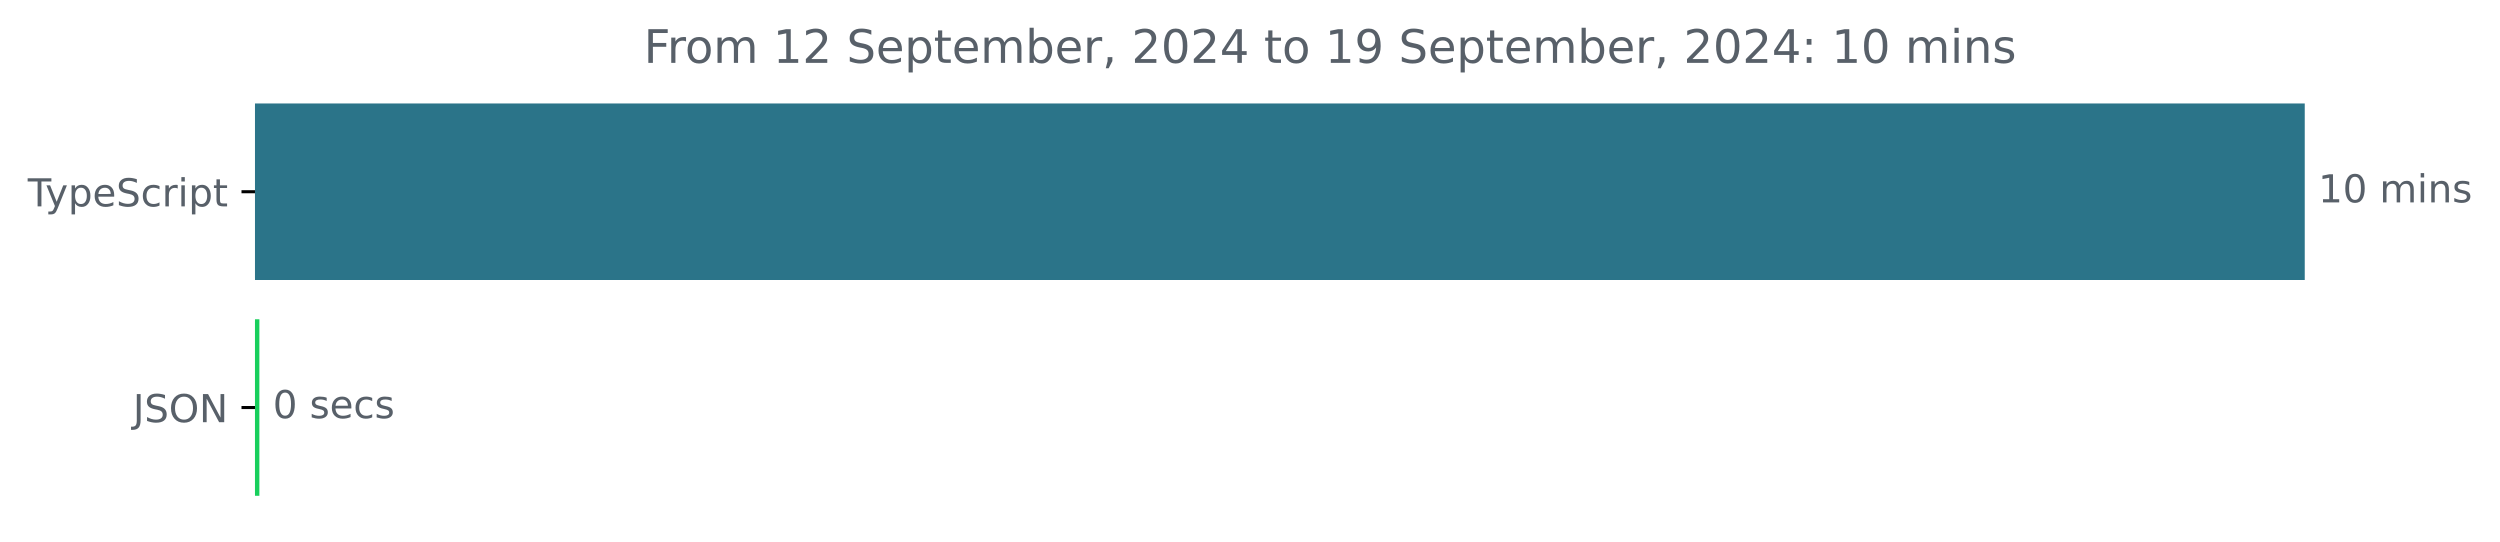
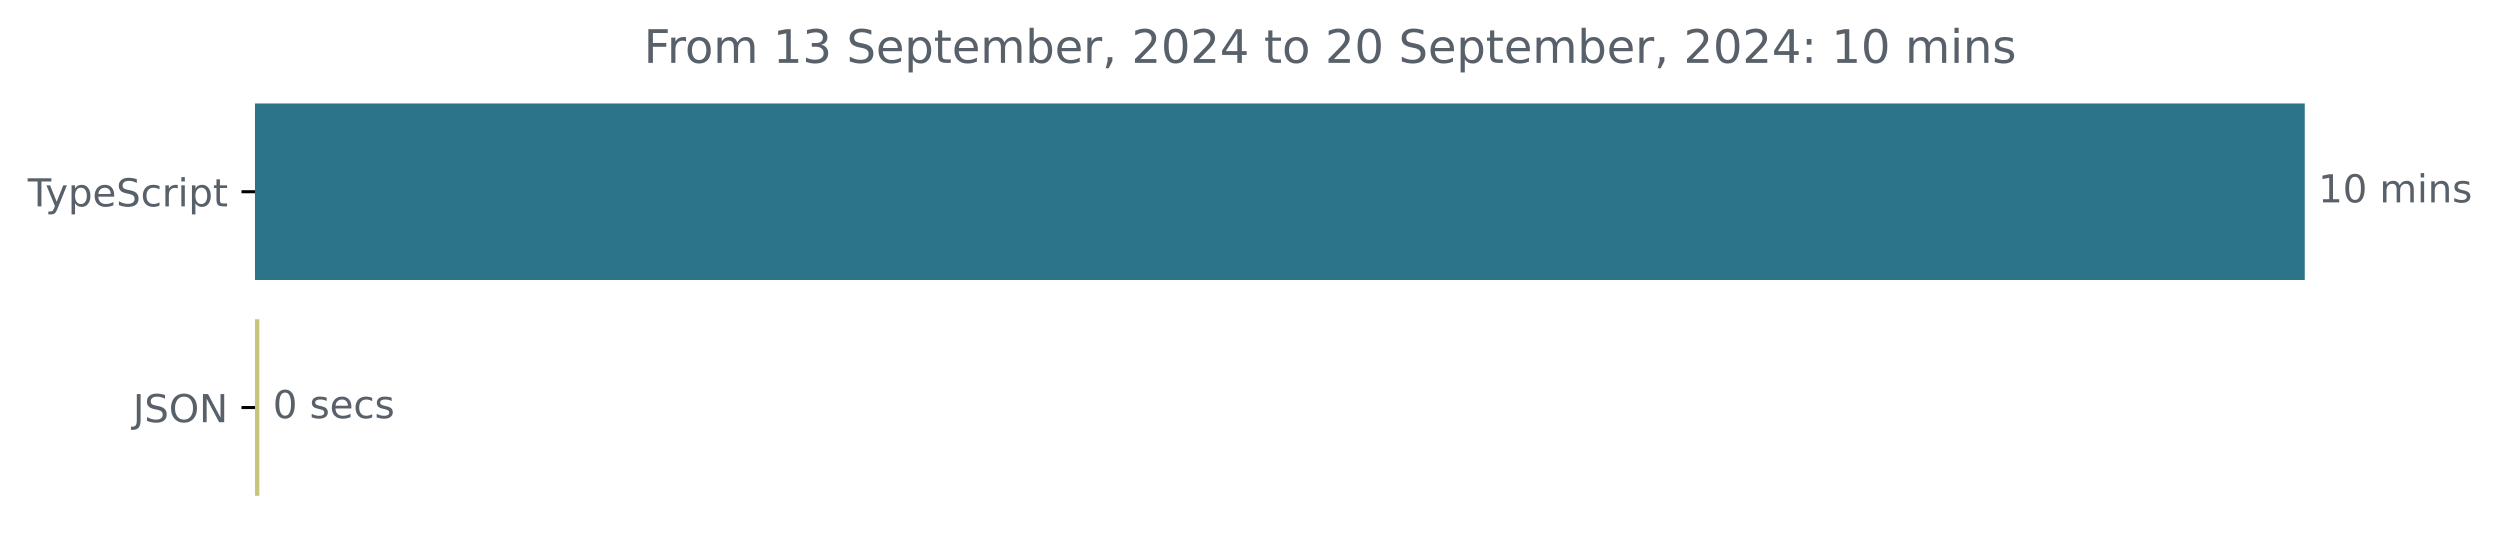
<svg xmlns="http://www.w3.org/2000/svg" xmlns:xlink="http://www.w3.org/1999/xlink" width="648.768pt" height="140.398pt" viewBox="0 0 648.768 140.398" version="1.1">
  <defs>
    <style type="text/css">*{stroke-linejoin: round; stroke-linecap: butt}</style>
  </defs>
  <g id="figure_1">
    <g id="patch_1">
      <path d="M -0 140.398  L 648.768 140.398  L 648.768 0  L -0 0  L -0 140.398  z " style="fill: none" />
    </g>
    <g id="axes_1">
      <g id="patch_2">
-         <path d="M 66.17 27.358  L 597.599 27.358  L 597.599 72.158  L 66.17 72.158  z " clip-path="url(#pe2ef3cbfb7)" style="fill: #2b7489; stroke: #2b7489; stroke-linejoin: miter" />
+         <path d="M 66.17 27.358  L 597.599 27.358  L 597.599 72.158  L 66.17 72.158  z " clip-path="url(#pce5ab2a749)" style="fill: #2b7489; stroke: #2b7489; stroke-linejoin: miter" />
      </g>
      <g id="patch_3">
-         <path d="M 66.17 83.358  L 66.809 83.358  L 66.809 128.158  L 66.17 128.158  z " clip-path="url(#pe2ef3cbfb7)" style="fill: #18cf5c; stroke: #18cf5c; stroke-linejoin: miter" />
+         <path d="M 66.17 83.358  L 66.809 83.358  L 66.809 128.158  L 66.17 128.158  z " clip-path="url(#pce5ab2a749)" style="fill: #c9c47c; stroke: #c9c47c; stroke-linejoin: miter" />
      </g>
      <g id="matplotlib.axis_1" />
      <g id="matplotlib.axis_2">
        <g id="ytick_1">
          <g id="line2d_1">
            <defs>
-               <path id="m8914e9bb0a" d="M 0 0  L -3.5 0  " style="stroke: #000000; stroke-width: 0.8" />
+               <path id="m14711a383a" d="M 0 0  L -3.5 0  " style="stroke: #000000; stroke-width: 0.8" />
            </defs>
            <g>
-               <use xlink:href="#m8914e9bb0a" x="66.17" y="49.758" style="stroke: #000000; stroke-width: 0.8" />
+               <use xlink:href="#m14711a383a" x="66.17" y="49.758" style="stroke: #000000; stroke-width: 0.8" />
            </g>
          </g>
          <g id="text_1">
            <g style="fill: #586069" transform="translate(7.2 53.55734) scale(0.1 -0.1)">
              <defs>
                <path id="DejaVuSans-54" d="M -19 4666  L 3928 4666  L 3928 4134  L 2272 4134  L 2272 0  L 1638 0  L 1638 4134  L -19 4134  L -19 4666  z " transform="scale(0.015625)" />
                <path id="DejaVuSans-79" d="M 2059 -325  Q 1816 -950 1584 -1140  Q 1353 -1331 966 -1331  L 506 -1331  L 506 -850  L 844 -850  Q 1081 -850 1212 -737  Q 1344 -625 1503 -206  L 1606 56  L 191 3500  L 800 3500  L 1894 763  L 2988 3500  L 3597 3500  L 2059 -325  z " transform="scale(0.015625)" />
                <path id="DejaVuSans-70" d="M 1159 525  L 1159 -1331  L 581 -1331  L 581 3500  L 1159 3500  L 1159 2969  Q 1341 3281 1617 3432  Q 1894 3584 2278 3584  Q 2916 3584 3314 3078  Q 3713 2572 3713 1747  Q 3713 922 3314 415  Q 2916 -91 2278 -91  Q 1894 -91 1617 61  Q 1341 213 1159 525  z M 3116 1747  Q 3116 2381 2855 2742  Q 2594 3103 2138 3103  Q 1681 3103 1420 2742  Q 1159 2381 1159 1747  Q 1159 1113 1420 752  Q 1681 391 2138 391  Q 2594 391 2855 752  Q 3116 1113 3116 1747  z " transform="scale(0.015625)" />
                <path id="DejaVuSans-65" d="M 3597 1894  L 3597 1613  L 953 1613  Q 991 1019 1311 708  Q 1631 397 2203 397  Q 2534 397 2845 478  Q 3156 559 3463 722  L 3463 178  Q 3153 47 2828 -22  Q 2503 -91 2169 -91  Q 1331 -91 842 396  Q 353 884 353 1716  Q 353 2575 817 3079  Q 1281 3584 2069 3584  Q 2775 3584 3186 3129  Q 3597 2675 3597 1894  z M 3022 2063  Q 3016 2534 2758 2815  Q 2500 3097 2075 3097  Q 1594 3097 1305 2825  Q 1016 2553 972 2059  L 3022 2063  z " transform="scale(0.015625)" />
                <path id="DejaVuSans-53" d="M 3425 4513  L 3425 3897  Q 3066 4069 2747 4153  Q 2428 4238 2131 4238  Q 1616 4238 1336 4038  Q 1056 3838 1056 3469  Q 1056 3159 1242 3001  Q 1428 2844 1947 2747  L 2328 2669  Q 3034 2534 3370 2195  Q 3706 1856 3706 1288  Q 3706 609 3251 259  Q 2797 -91 1919 -91  Q 1588 -91 1214 -16  Q 841 59 441 206  L 441 856  Q 825 641 1194 531  Q 1563 422 1919 422  Q 2459 422 2753 634  Q 3047 847 3047 1241  Q 3047 1584 2836 1778  Q 2625 1972 2144 2069  L 1759 2144  Q 1053 2284 737 2584  Q 422 2884 422 3419  Q 422 4038 858 4394  Q 1294 4750 2059 4750  Q 2388 4750 2728 4690  Q 3069 4631 3425 4513  z " transform="scale(0.015625)" />
                <path id="DejaVuSans-63" d="M 3122 3366  L 3122 2828  Q 2878 2963 2633 3030  Q 2388 3097 2138 3097  Q 1578 3097 1268 2742  Q 959 2388 959 1747  Q 959 1106 1268 751  Q 1578 397 2138 397  Q 2388 397 2633 464  Q 2878 531 3122 666  L 3122 134  Q 2881 22 2623 -34  Q 2366 -91 2075 -91  Q 1284 -91 818 406  Q 353 903 353 1747  Q 353 2603 823 3093  Q 1294 3584 2113 3584  Q 2378 3584 2631 3529  Q 2884 3475 3122 3366  z " transform="scale(0.015625)" />
                <path id="DejaVuSans-72" d="M 2631 2963  Q 2534 3019 2420 3045  Q 2306 3072 2169 3072  Q 1681 3072 1420 2755  Q 1159 2438 1159 1844  L 1159 0  L 581 0  L 581 3500  L 1159 3500  L 1159 2956  Q 1341 3275 1631 3429  Q 1922 3584 2338 3584  Q 2397 3584 2469 3576  Q 2541 3569 2628 3553  L 2631 2963  z " transform="scale(0.015625)" />
                <path id="DejaVuSans-69" d="M 603 3500  L 1178 3500  L 1178 0  L 603 0  L 603 3500  z M 603 4863  L 1178 4863  L 1178 4134  L 603 4134  L 603 4863  z " transform="scale(0.015625)" />
                <path id="DejaVuSans-74" d="M 1172 4494  L 1172 3500  L 2356 3500  L 2356 3053  L 1172 3053  L 1172 1153  Q 1172 725 1289 603  Q 1406 481 1766 481  L 2356 481  L 2356 0  L 1766 0  Q 1100 0 847 248  Q 594 497 594 1153  L 594 3053  L 172 3053  L 172 3500  L 594 3500  L 594 4494  L 1172 4494  z " transform="scale(0.015625)" />
              </defs>
              <use xlink:href="#DejaVuSans-54" />
              <use xlink:href="#DejaVuSans-79" x="45.459" />
              <use xlink:href="#DejaVuSans-70" x="104.639" />
              <use xlink:href="#DejaVuSans-65" x="168.115" />
              <use xlink:href="#DejaVuSans-53" x="229.639" />
              <use xlink:href="#DejaVuSans-63" x="293.115" />
              <use xlink:href="#DejaVuSans-72" x="348.096" />
              <use xlink:href="#DejaVuSans-69" x="389.209" />
              <use xlink:href="#DejaVuSans-70" x="416.992" />
              <use xlink:href="#DejaVuSans-74" x="480.469" />
            </g>
          </g>
        </g>
        <g id="ytick_2">
          <g id="line2d_2">
            <g>
-               <use xlink:href="#m8914e9bb0a" x="66.17" y="105.758" style="stroke: #000000; stroke-width: 0.8" />
+               <use xlink:href="#m14711a383a" x="66.17" y="105.758" style="stroke: #000000; stroke-width: 0.8" />
            </g>
          </g>
          <g id="text_2">
            <g style="fill: #586069" transform="translate(34.51875 109.5573) scale(0.1 -0.1)">
              <defs>
                <path id="DejaVuSans-4a" d="M 628 4666  L 1259 4666  L 1259 325  Q 1259 -519 939 -900  Q 619 -1281 -91 -1281  L -331 -1281  L -331 -750  L -134 -750  Q 284 -750 456 -515  Q 628 -281 628 325  L 628 4666  z " transform="scale(0.015625)" />
                <path id="DejaVuSans-4f" d="M 2522 4238  Q 1834 4238 1429 3725  Q 1025 3213 1025 2328  Q 1025 1447 1429 934  Q 1834 422 2522 422  Q 3209 422 3611 934  Q 4013 1447 4013 2328  Q 4013 3213 3611 3725  Q 3209 4238 2522 4238  z M 2522 4750  Q 3503 4750 4090 4092  Q 4678 3434 4678 2328  Q 4678 1225 4090 567  Q 3503 -91 2522 -91  Q 1538 -91 948 565  Q 359 1222 359 2328  Q 359 3434 948 4092  Q 1538 4750 2522 4750  z " transform="scale(0.015625)" />
                <path id="DejaVuSans-4e" d="M 628 4666  L 1478 4666  L 3547 763  L 3547 4666  L 4159 4666  L 4159 0  L 3309 0  L 1241 3903  L 1241 0  L 628 0  L 628 4666  z " transform="scale(0.015625)" />
              </defs>
              <use xlink:href="#DejaVuSans-4a" />
              <use xlink:href="#DejaVuSans-53" x="29.492" />
              <use xlink:href="#DejaVuSans-4f" x="92.969" />
              <use xlink:href="#DejaVuSans-4e" x="171.68" />
            </g>
          </g>
        </g>
      </g>
      <g id="text_3">
        <g style="fill: #586069" transform="translate(601.5989 52.5175) scale(0.1 -0.1)">
          <defs>
            <path id="DejaVuSans-31" d="M 794 531  L 1825 531  L 1825 4091  L 703 3866  L 703 4441  L 1819 4666  L 2450 4666  L 2450 531  L 3481 531  L 3481 0  L 794 0  L 794 531  z " transform="scale(0.015625)" />
            <path id="DejaVuSans-30" d="M 2034 4250  Q 1547 4250 1301 3770  Q 1056 3291 1056 2328  Q 1056 1369 1301 889  Q 1547 409 2034 409  Q 2525 409 2770 889  Q 3016 1369 3016 2328  Q 3016 3291 2770 3770  Q 2525 4250 2034 4250  z M 2034 4750  Q 2819 4750 3233 4129  Q 3647 3509 3647 2328  Q 3647 1150 3233 529  Q 2819 -91 2034 -91  Q 1250 -91 836 529  Q 422 1150 422 2328  Q 422 3509 836 4129  Q 1250 4750 2034 4750  z " transform="scale(0.015625)" />
            <path id="DejaVuSans-20" transform="scale(0.015625)" />
            <path id="DejaVuSans-6d" d="M 3328 2828  Q 3544 3216 3844 3400  Q 4144 3584 4550 3584  Q 5097 3584 5394 3201  Q 5691 2819 5691 2113  L 5691 0  L 5113 0  L 5113 2094  Q 5113 2597 4934 2840  Q 4756 3084 4391 3084  Q 3944 3084 3684 2787  Q 3425 2491 3425 1978  L 3425 0  L 2847 0  L 2847 2094  Q 2847 2600 2669 2842  Q 2491 3084 2119 3084  Q 1678 3084 1418 2786  Q 1159 2488 1159 1978  L 1159 0  L 581 0  L 581 3500  L 1159 3500  L 1159 2956  Q 1356 3278 1631 3431  Q 1906 3584 2284 3584  Q 2666 3584 2933 3390  Q 3200 3197 3328 2828  z " transform="scale(0.015625)" />
            <path id="DejaVuSans-6e" d="M 3513 2113  L 3513 0  L 2938 0  L 2938 2094  Q 2938 2591 2744 2837  Q 2550 3084 2163 3084  Q 1697 3084 1428 2787  Q 1159 2491 1159 1978  L 1159 0  L 581 0  L 581 3500  L 1159 3500  L 1159 2956  Q 1366 3272 1645 3428  Q 1925 3584 2291 3584  Q 2894 3584 3203 3211  Q 3513 2838 3513 2113  z " transform="scale(0.015625)" />
            <path id="DejaVuSans-73" d="M 2834 3397  L 2834 2853  Q 2591 2978 2328 3040  Q 2066 3103 1784 3103  Q 1356 3103 1142 2972  Q 928 2841 928 2578  Q 928 2378 1081 2264  Q 1234 2150 1697 2047  L 1894 2003  Q 2506 1872 2764 1633  Q 3022 1394 3022 966  Q 3022 478 2636 193  Q 2250 -91 1575 -91  Q 1294 -91 989 -36  Q 684 19 347 128  L 347 722  Q 666 556 975 473  Q 1284 391 1588 391  Q 1994 391 2212 530  Q 2431 669 2431 922  Q 2431 1156 2273 1281  Q 2116 1406 1581 1522  L 1381 1569  Q 847 1681 609 1914  Q 372 2147 372 2553  Q 372 3047 722 3315  Q 1072 3584 1716 3584  Q 2034 3584 2315 3537  Q 2597 3491 2834 3397  z " transform="scale(0.015625)" />
          </defs>
          <use xlink:href="#DejaVuSans-31" />
          <use xlink:href="#DejaVuSans-30" x="63.623" />
          <use xlink:href="#DejaVuSans-20" x="127.246" />
          <use xlink:href="#DejaVuSans-6d" x="159.033" />
          <use xlink:href="#DejaVuSans-69" x="256.445" />
          <use xlink:href="#DejaVuSans-6e" x="284.229" />
          <use xlink:href="#DejaVuSans-73" x="347.607" />
        </g>
      </g>
      <g id="text_4">
        <g style="fill: #586069" transform="translate(70.80879 108.5175) scale(0.1 -0.1)">
          <use xlink:href="#DejaVuSans-30" />
          <use xlink:href="#DejaVuSans-20" x="63.623" />
          <use xlink:href="#DejaVuSans-73" x="95.41" />
          <use xlink:href="#DejaVuSans-65" x="147.51" />
          <use xlink:href="#DejaVuSans-63" x="209.033" />
          <use xlink:href="#DejaVuSans-73" x="264.014" />
        </g>
      </g>
      <g id="text_5">
        <g style="fill: #586069" transform="translate(167.0706 16.31812) scale(0.12 -0.12)">
          <defs>
            <path id="DejaVuSans-46" d="M 628 4666  L 3309 4666  L 3309 4134  L 1259 4134  L 1259 2759  L 3109 2759  L 3109 2228  L 1259 2228  L 1259 0  L 628 0  L 628 4666  z " transform="scale(0.015625)" />
            <path id="DejaVuSans-6f" d="M 1959 3097  Q 1497 3097 1228 2736  Q 959 2375 959 1747  Q 959 1119 1226 758  Q 1494 397 1959 397  Q 2419 397 2687 759  Q 2956 1122 2956 1747  Q 2956 2369 2687 2733  Q 2419 3097 1959 3097  z M 1959 3584  Q 2709 3584 3137 3096  Q 3566 2609 3566 1747  Q 3566 888 3137 398  Q 2709 -91 1959 -91  Q 1206 -91 779 398  Q 353 888 353 1747  Q 353 2609 779 3096  Q 1206 3584 1959 3584  z " transform="scale(0.015625)" />
-             <path id="DejaVuSans-32" d="M 1228 531  L 3431 531  L 3431 0  L 469 0  L 469 531  Q 828 903 1448 1529  Q 2069 2156 2228 2338  Q 2531 2678 2651 2914  Q 2772 3150 2772 3378  Q 2772 3750 2511 3984  Q 2250 4219 1831 4219  Q 1534 4219 1204 4116  Q 875 4013 500 3803  L 500 4441  Q 881 4594 1212 4672  Q 1544 4750 1819 4750  Q 2544 4750 2975 4387  Q 3406 4025 3406 3419  Q 3406 3131 3298 2873  Q 3191 2616 2906 2266  Q 2828 2175 2409 1742  Q 1991 1309 1228 531  z " transform="scale(0.015625)" />
+             <path id="DejaVuSans-33" d="M 2597 2516  Q 3050 2419 3304 2112  Q 3559 1806 3559 1356  Q 3559 666 3084 287  Q 2609 -91 1734 -91  Q 1441 -91 1130 -33  Q 819 25 488 141  L 488 750  Q 750 597 1062 519  Q 1375 441 1716 441  Q 2309 441 2620 675  Q 2931 909 2931 1356  Q 2931 1769 2642 2001  Q 2353 2234 1838 2234  L 1294 2234  L 1294 2753  L 1863 2753  Q 2328 2753 2575 2939  Q 2822 3125 2822 3475  Q 2822 3834 2567 4026  Q 2313 4219 1838 4219  Q 1578 4219 1281 4162  Q 984 4106 628 3988  L 628 4550  Q 988 4650 1302 4700  Q 1616 4750 1894 4750  Q 2613 4750 3031 4423  Q 3450 4097 3450 3541  Q 3450 3153 3228 2886  Q 3006 2619 2597 2516  z " transform="scale(0.015625)" />
            <path id="DejaVuSans-62" d="M 3116 1747  Q 3116 2381 2855 2742  Q 2594 3103 2138 3103  Q 1681 3103 1420 2742  Q 1159 2381 1159 1747  Q 1159 1113 1420 752  Q 1681 391 2138 391  Q 2594 391 2855 752  Q 3116 1113 3116 1747  z M 1159 2969  Q 1341 3281 1617 3432  Q 1894 3584 2278 3584  Q 2916 3584 3314 3078  Q 3713 2572 3713 1747  Q 3713 922 3314 415  Q 2916 -91 2278 -91  Q 1894 -91 1617 61  Q 1341 213 1159 525  L 1159 0  L 581 0  L 581 4863  L 1159 4863  L 1159 2969  z " transform="scale(0.015625)" />
            <path id="DejaVuSans-2c" d="M 750 794  L 1409 794  L 1409 256  L 897 -744  L 494 -744  L 750 256  L 750 794  z " transform="scale(0.015625)" />
+             <path id="DejaVuSans-32" d="M 1228 531  L 3431 531  L 3431 0  L 469 0  L 469 531  Q 828 903 1448 1529  Q 2069 2156 2228 2338  Q 2531 2678 2651 2914  Q 2772 3150 2772 3378  Q 2772 3750 2511 3984  Q 2250 4219 1831 4219  Q 1534 4219 1204 4116  Q 875 4013 500 3803  L 500 4441  Q 881 4594 1212 4672  Q 1544 4750 1819 4750  Q 2544 4750 2975 4387  Q 3406 4025 3406 3419  Q 3406 3131 3298 2873  Q 3191 2616 2906 2266  Q 2828 2175 2409 1742  Q 1991 1309 1228 531  z " transform="scale(0.015625)" />
            <path id="DejaVuSans-34" d="M 2419 4116  L 825 1625  L 2419 1625  L 2419 4116  z M 2253 4666  L 3047 4666  L 3047 1625  L 3713 1625  L 3713 1100  L 3047 1100  L 3047 0  L 2419 0  L 2419 1100  L 313 1100  L 313 1709  L 2253 4666  z " transform="scale(0.015625)" />
-             <path id="DejaVuSans-39" d="M 703 97  L 703 672  Q 941 559 1184 500  Q 1428 441 1663 441  Q 2288 441 2617 861  Q 2947 1281 2994 2138  Q 2813 1869 2534 1725  Q 2256 1581 1919 1581  Q 1219 1581 811 2004  Q 403 2428 403 3163  Q 403 3881 828 4315  Q 1253 4750 1959 4750  Q 2769 4750 3195 4129  Q 3622 3509 3622 2328  Q 3622 1225 3098 567  Q 2575 -91 1691 -91  Q 1453 -91 1209 -44  Q 966 3 703 97  z M 1959 2075  Q 2384 2075 2632 2365  Q 2881 2656 2881 3163  Q 2881 3666 2632 3958  Q 2384 4250 1959 4250  Q 1534 4250 1286 3958  Q 1038 3666 1038 3163  Q 1038 2656 1286 2365  Q 1534 2075 1959 2075  z " transform="scale(0.015625)" />
            <path id="DejaVuSans-3a" d="M 750 794  L 1409 794  L 1409 0  L 750 0  L 750 794  z M 750 3309  L 1409 3309  L 1409 2516  L 750 2516  L 750 3309  z " transform="scale(0.015625)" />
          </defs>
          <use xlink:href="#DejaVuSans-46" />
          <use xlink:href="#DejaVuSans-72" x="50.27" />
          <use xlink:href="#DejaVuSans-6f" x="89.133" />
          <use xlink:href="#DejaVuSans-6d" x="150.314" />
          <use xlink:href="#DejaVuSans-20" x="247.727" />
          <use xlink:href="#DejaVuSans-31" x="279.514" />
-           <use xlink:href="#DejaVuSans-32" x="343.137" />
+           <use xlink:href="#DejaVuSans-33" x="343.137" />
          <use xlink:href="#DejaVuSans-20" x="406.76" />
          <use xlink:href="#DejaVuSans-53" x="438.547" />
          <use xlink:href="#DejaVuSans-65" x="502.023" />
          <use xlink:href="#DejaVuSans-70" x="563.547" />
          <use xlink:href="#DejaVuSans-74" x="627.023" />
          <use xlink:href="#DejaVuSans-65" x="666.232" />
          <use xlink:href="#DejaVuSans-6d" x="727.756" />
          <use xlink:href="#DejaVuSans-62" x="825.168" />
          <use xlink:href="#DejaVuSans-65" x="888.645" />
          <use xlink:href="#DejaVuSans-72" x="950.168" />
          <use xlink:href="#DejaVuSans-2c" x="991.281" />
          <use xlink:href="#DejaVuSans-20" x="1023.068" />
          <use xlink:href="#DejaVuSans-32" x="1054.855" />
          <use xlink:href="#DejaVuSans-30" x="1118.479" />
          <use xlink:href="#DejaVuSans-32" x="1182.102" />
          <use xlink:href="#DejaVuSans-34" x="1245.725" />
          <use xlink:href="#DejaVuSans-20" x="1309.348" />
          <use xlink:href="#DejaVuSans-74" x="1341.135" />
          <use xlink:href="#DejaVuSans-6f" x="1380.344" />
          <use xlink:href="#DejaVuSans-20" x="1441.525" />
-           <use xlink:href="#DejaVuSans-31" x="1473.312" />
-           <use xlink:href="#DejaVuSans-39" x="1536.936" />
+           <use xlink:href="#DejaVuSans-32" x="1473.312" />
+           <use xlink:href="#DejaVuSans-30" x="1536.936" />
          <use xlink:href="#DejaVuSans-20" x="1600.559" />
          <use xlink:href="#DejaVuSans-53" x="1632.346" />
          <use xlink:href="#DejaVuSans-65" x="1695.822" />
          <use xlink:href="#DejaVuSans-70" x="1757.346" />
          <use xlink:href="#DejaVuSans-74" x="1820.822" />
          <use xlink:href="#DejaVuSans-65" x="1860.031" />
          <use xlink:href="#DejaVuSans-6d" x="1921.555" />
          <use xlink:href="#DejaVuSans-62" x="2018.967" />
          <use xlink:href="#DejaVuSans-65" x="2082.443" />
          <use xlink:href="#DejaVuSans-72" x="2143.967" />
          <use xlink:href="#DejaVuSans-2c" x="2185.08" />
          <use xlink:href="#DejaVuSans-20" x="2216.867" />
          <use xlink:href="#DejaVuSans-32" x="2248.654" />
          <use xlink:href="#DejaVuSans-30" x="2312.277" />
          <use xlink:href="#DejaVuSans-32" x="2375.9" />
          <use xlink:href="#DejaVuSans-34" x="2439.523" />
          <use xlink:href="#DejaVuSans-3a" x="2503.146" />
          <use xlink:href="#DejaVuSans-20" x="2536.838" />
          <use xlink:href="#DejaVuSans-31" x="2568.625" />
          <use xlink:href="#DejaVuSans-30" x="2632.248" />
          <use xlink:href="#DejaVuSans-20" x="2695.871" />
          <use xlink:href="#DejaVuSans-6d" x="2727.658" />
          <use xlink:href="#DejaVuSans-69" x="2825.07" />
          <use xlink:href="#DejaVuSans-6e" x="2852.854" />
          <use xlink:href="#DejaVuSans-73" x="2916.232" />
        </g>
      </g>
    </g>
  </g>
  <defs>
-     <clipPath id="pe2ef3cbfb7">
+     <clipPath id="pce5ab2a749">
      <rect x="66.17" y="22.318" width="558" height="110.88" />
    </clipPath>
  </defs>
</svg>
